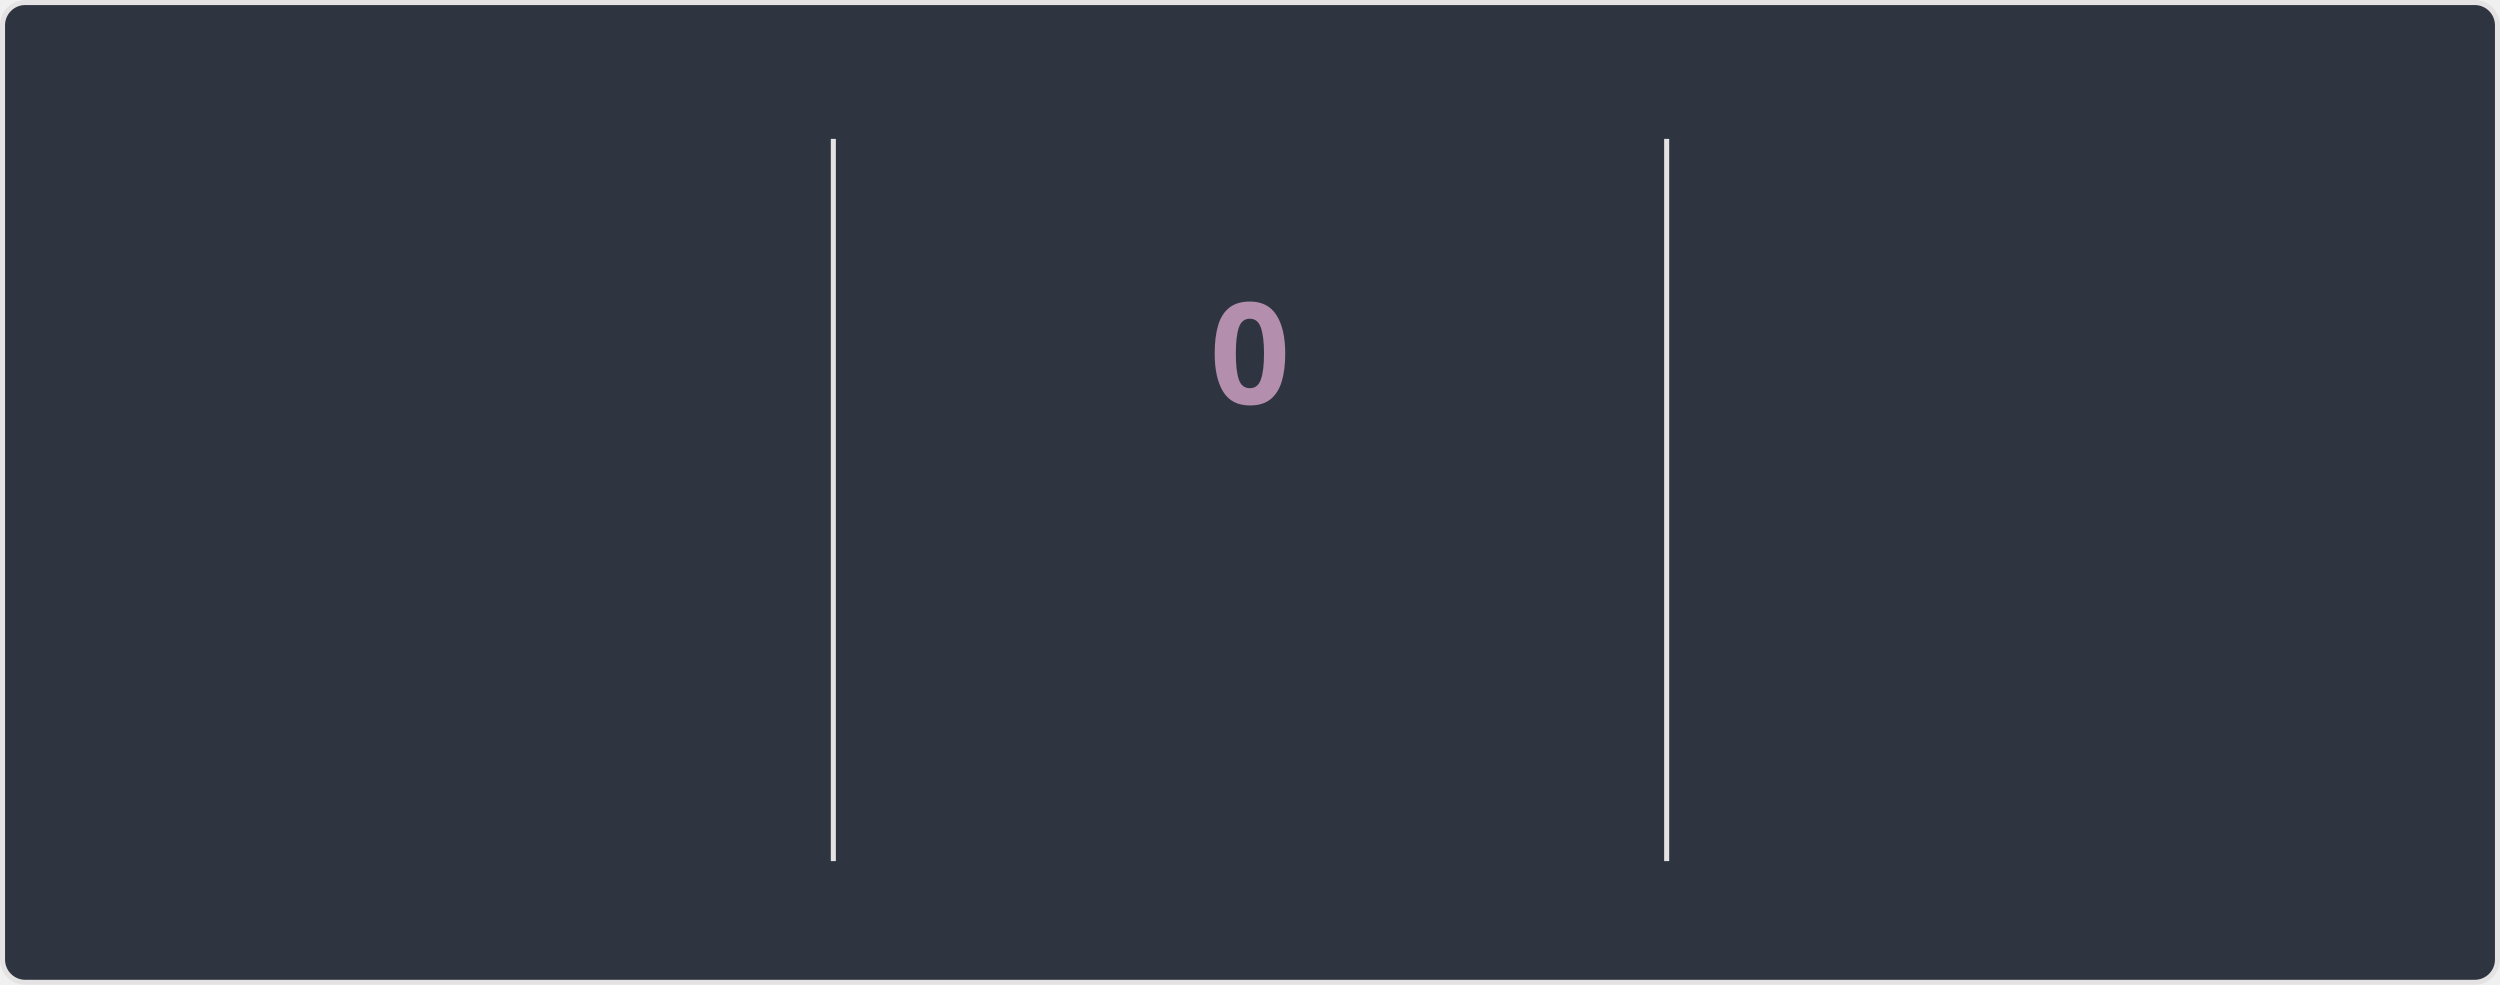
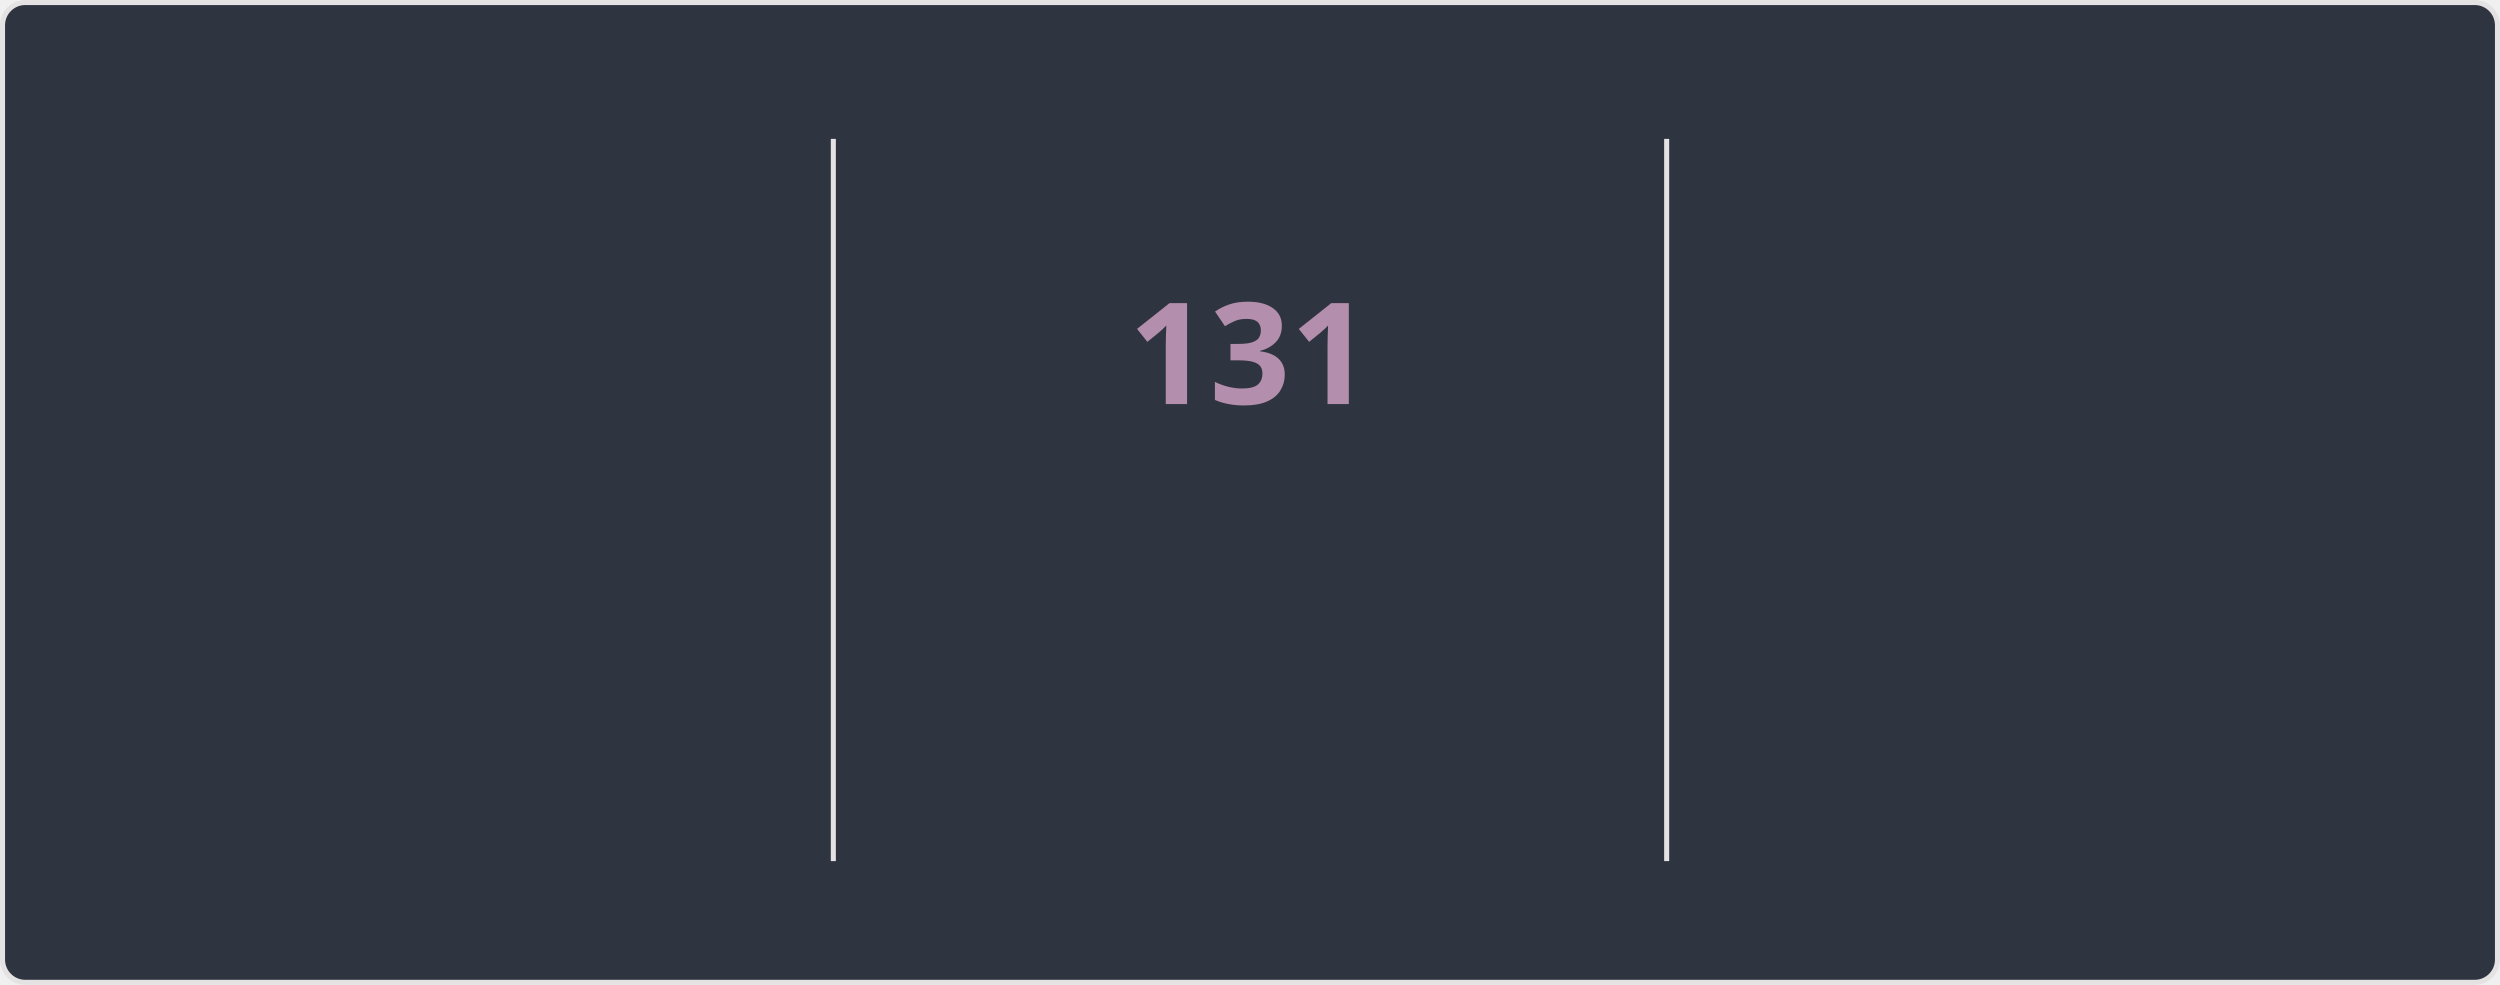
<svg xmlns="http://www.w3.org/2000/svg" style="isolation: isolate" viewBox="0 0 495 195" width="495px" height="195px" direction="ltr">
  <style>
    @keyframes currstreak {
      0% { font-size: 3px; opacity: 0.2; }
      80% { font-size: 34px; opacity: 1; }
      100% { font-size: 28px; opacity: 1; }
    }
    @keyframes fadein {
      0% { opacity: 0; }
      100% { opacity: 1; }
    }
    .big-number {
      font-family: "Segoe UI", Ubuntu, sans-serif;
      font-weight: 700;
      font-size: 28px;
      fill: #81a1c1;
    }
    .label {
      font-family: "Segoe UI", Ubuntu, sans-serif;
      font-weight: 400;
      font-size: 14px;
      fill: #81a1c1;
    }
    .range-text {
      font-family: "Segoe UI", Ubuntu, sans-serif;
      font-weight: 400;
      font-size: 12px;
      fill: #a3be8c;
    }
    .current-streak-num {
      font-family: "Segoe UI", Ubuntu, sans-serif;
      font-weight: 700;
      font-size: 28px;
      fill: #b48ead;
    }</style>
  <defs>
    <clipPath id="outer_rectangle">
      <rect width="495" height="195" rx="4.5" />
    </clipPath>
    <mask id="mask_out_ring_behind_fire">
      <rect width="495" height="195" fill="white" />
      <ellipse id="mask-ellipse" cx="247.5" cy="32" rx="13" ry="18" fill="black" />
    </mask>
  </defs>
  <g clip-path="url(#outer_rectangle)">
    <g style="isolation: isolate">
      <rect fill="#2e3440" rx="4.5" x="0.5" y="0.5" width="494" height="194" stroke="#e4e2e2" />
    </g>
    <g style="isolation: isolate">
      <line x1="165" y1="28" x2="165" y2="170" vector-effect="non-scaling-stroke" stroke-width="1" stroke="#e4e2e2" stroke-linejoin="miter" stroke-linecap="square" stroke-miterlimit="3" />
      <line x1="330" y1="28" x2="330" y2="170" vector-effect="non-scaling-stroke" stroke-width="1" stroke="#e4e2e2" stroke-linejoin="miter" stroke-linecap="square" stroke-miterlimit="3" />
    </g>
    <g style="isolation: isolate">
      <g transform="translate(82.5, 48)">
        <text x="0" y="32" stroke-width="0" text-anchor="middle" class="big-number" style="opacity: 0; animation: fadein 0.5s linear forwards 0.6s">
            7.3K
          </text>
      </g>
      <g transform="translate(82.5, 84)">
        <text x="0" y="32" stroke-width="0" text-anchor="middle" class="label" style="opacity: 0; animation: fadein 0.5s linear forwards 0.7s">
            Total Contributions
          </text>
      </g>
      <g transform="translate(82.5, 114)">
        <text x="0" y="32" stroke-width="0" text-anchor="middle" class="range-text" style="opacity: 0; animation: fadein 0.5s linear forwards 0.8s">
            Nov 16 - Present
          </text>
      </g>
    </g>
    <g style="isolation: isolate">
      <g mask="url(#mask_out_ring_behind_fire)">
        <circle cx="247.5" cy="71" r="40" fill="none" stroke="#81a1c1" stroke-width="5" style="opacity: 0; animation: fadein 0.5s linear forwards 0.4s" />
      </g>
      <g transform="translate(247.5, 19.5)" stroke-opacity="0" style="opacity: 0; animation: fadein 0.5s linear forwards 0.6s">
        <path d="M -12 -0.5 L 15 -0.5 L 15 23.5 L -12 23.5 L -12 -0.5 Z" fill="none" />
        <path d="M 1.5 0.67 C 1.5 0.67 2.24 3.32 2.24 5.47 C 2.24 7.53 0.89 9.2 -1.17 9.2 C -3.23 9.2 -4.79 7.53 -4.79 5.47 L -4.76 5.11 C -6.78 7.51 -8 10.62 -8 13.99 C -8 18.41 -4.42 22 0 22 C 4.42 22 8 18.41 8 13.99 C 8 8.6 5.41 3.79 1.5 0.67 Z M -0.29 19 C -2.07 19 -3.51 17.6 -3.51 15.86 C -3.51 14.24 -2.46 13.1 -0.7 12.74 C 1.07 12.38 2.9 11.53 3.92 10.16 C 4.31 11.45 4.51 12.81 4.51 14.2 C 4.51 16.85 2.36 19 -0.29 19 Z" fill="#81a1c1" stroke-opacity="0" />
      </g>
      <g transform="translate(247.5, 48)">
        <text x="0" y="32" stroke-width="0" text-anchor="middle" class="current-streak-num" style="animation: currstreak 0.6s linear forwards">
-             0
+             131
          </text>
      </g>
      <g transform="translate(247.5, 108)">
        <text x="0" y="32" stroke-width="0" text-anchor="middle" class="label" style="opacity: 0; animation: fadein 0.5s linear forwards 0.9s">
            Current Streak
          </text>
      </g>
      <g transform="translate(247.5, 145)">
        <text x="0" y="21" stroke-width="0" text-anchor="middle" class="range-text" style="opacity: 0; animation: fadein 0.5s linear forwards 0.9s">
-             0 days
+             Jul 12 - Nov 19
          </text>
      </g>
    </g>
    <g style="isolation: isolate">
      <g transform="translate(412.5, 48)">
        <text x="0" y="32" stroke-width="0" text-anchor="middle" class="big-number" style="opacity: 0; animation: fadein 0.5s linear forwards 1.2s">
-             130
+             131
          </text>
      </g>
      <g transform="translate(412.5, 84)">
        <text x="0" y="32" stroke-width="0" text-anchor="middle" class="label" style="opacity: 0; animation: fadein 0.5s linear forwards 1.3s">
            Longest Streak
          </text>
      </g>
      <g transform="translate(412.5, 114)">
        <text x="0" y="32" stroke-width="0" text-anchor="middle" class="range-text" style="opacity: 0; animation: fadein 0.5s linear forwards 1.4s">
-             Jul 12 - Nov 18
+             Jul 12 - Nov 19
          </text>
      </g>
    </g>
  </g>
</svg>
